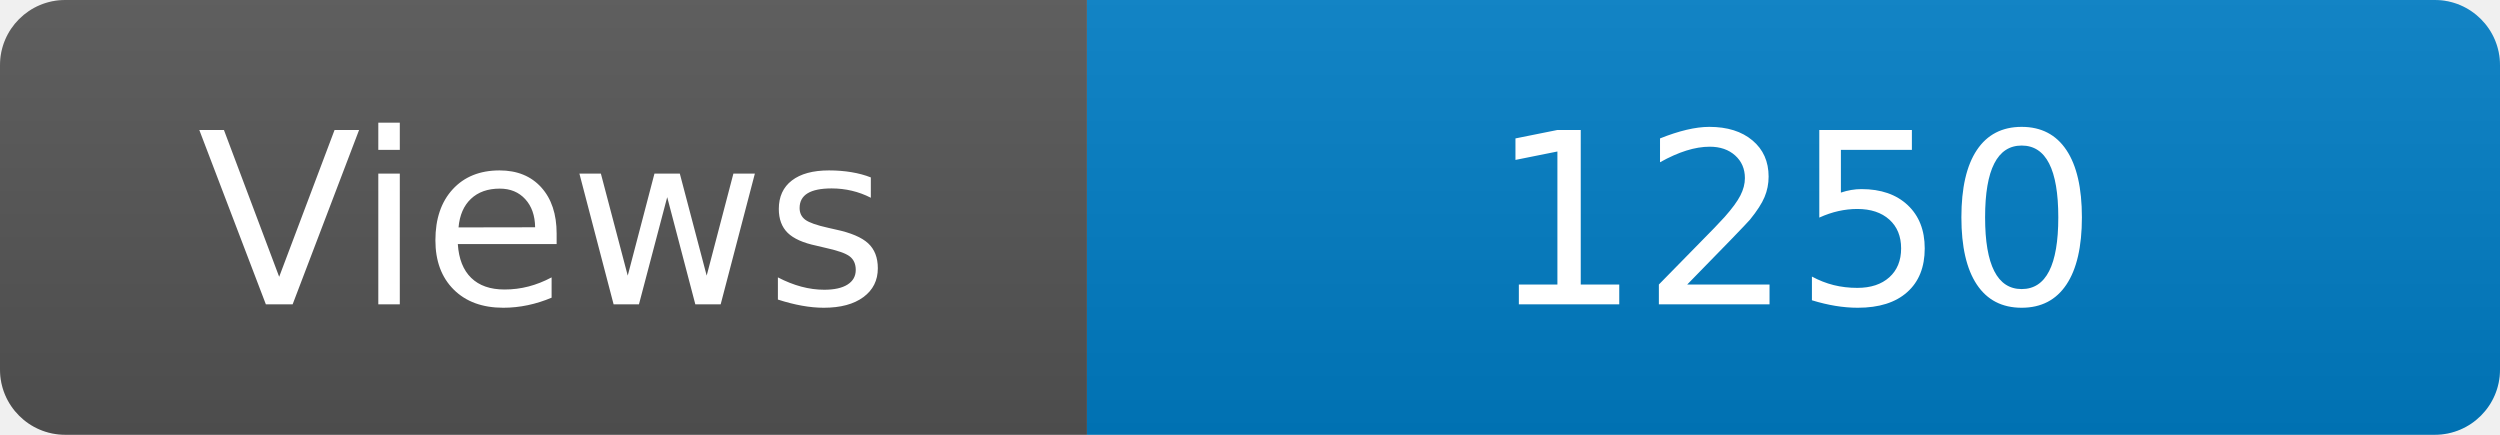
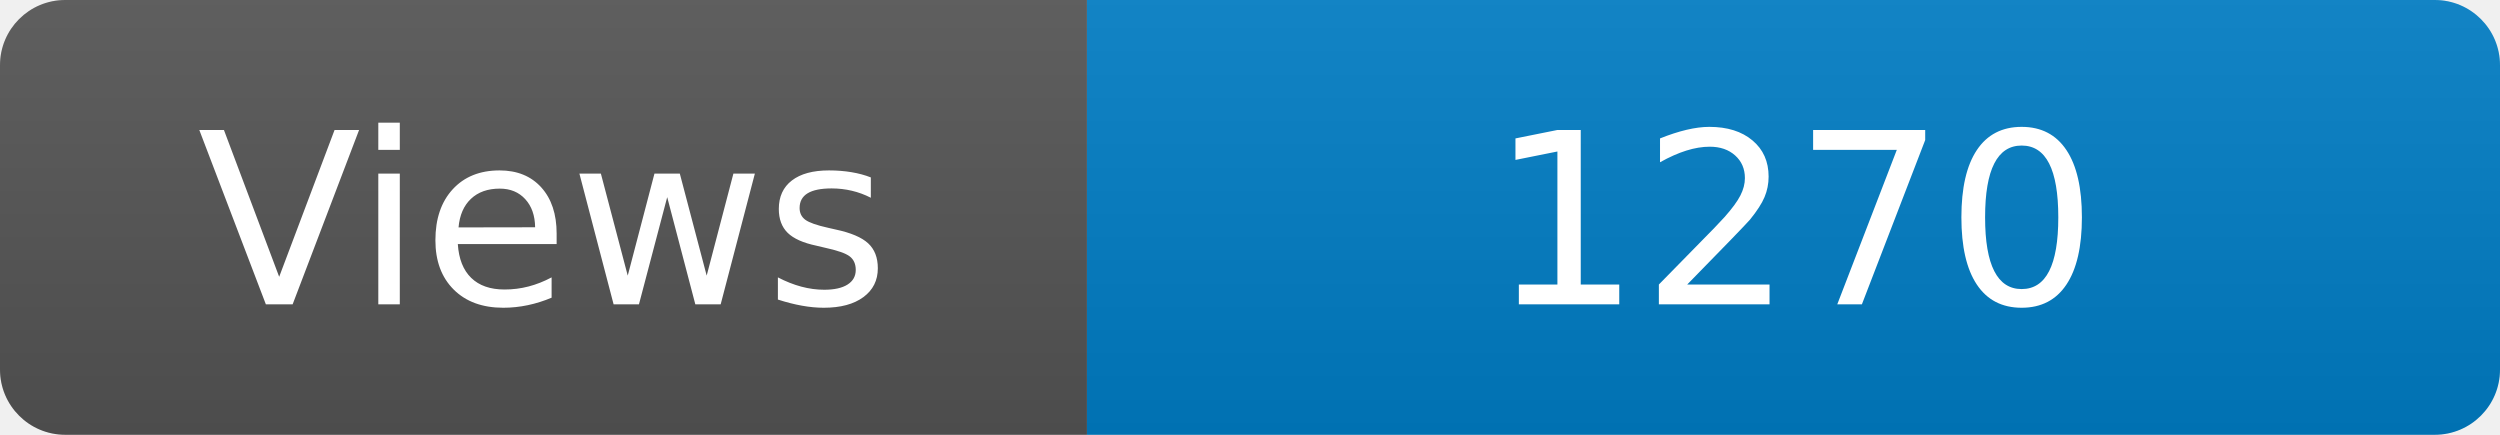
<svg xmlns="http://www.w3.org/2000/svg" width="115" height="20" role="img" aria-label="Maintained?: yes">
  <linearGradient id="s" x2="0" y2="100%">
    <stop offset="0" stop-color="#bbb" stop-opacity=".1" />
    <stop offset="1" stop-opacity=".1" />
  </linearGradient>
  <clipPath id="r">
    <rect width="115" height="20" rx="3" fill="#fff" />
  </clipPath>
  <g clip-path="url(#r)">
    <rect width="50" height="20" fill="#555" />
    <rect x="50" width="160" height="20" fill="#007ec6" />
    <rect width="115" height="20" fill="url(#s)" />
  </g>
  <g fill="#fff" text-anchor="middle" font-family="Verdana,Geneva,DejaVu Sans,sans-serif" font-size="110">
    <text x="250" y="140" transform="scale(.1)" fill="#fff">Views</text>
-     <text x="825" y="140" transform="scale(.1)" fill="#fff">1250</text>
+     <text x="825" y="140" transform="scale(.1)" fill="#fff">1270</text>
  </g>
</svg>
